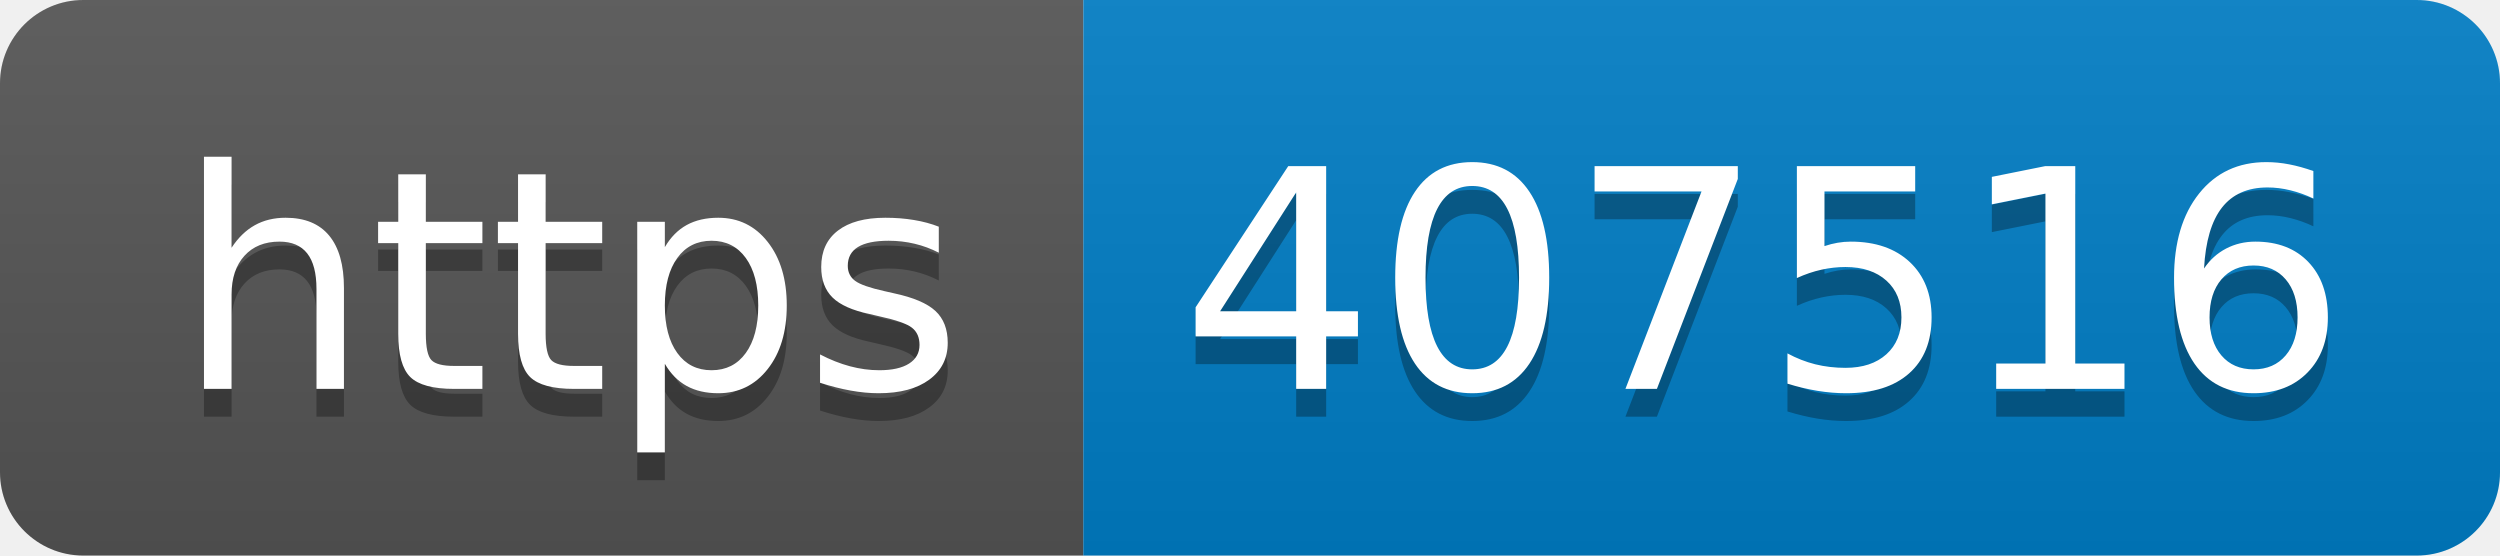
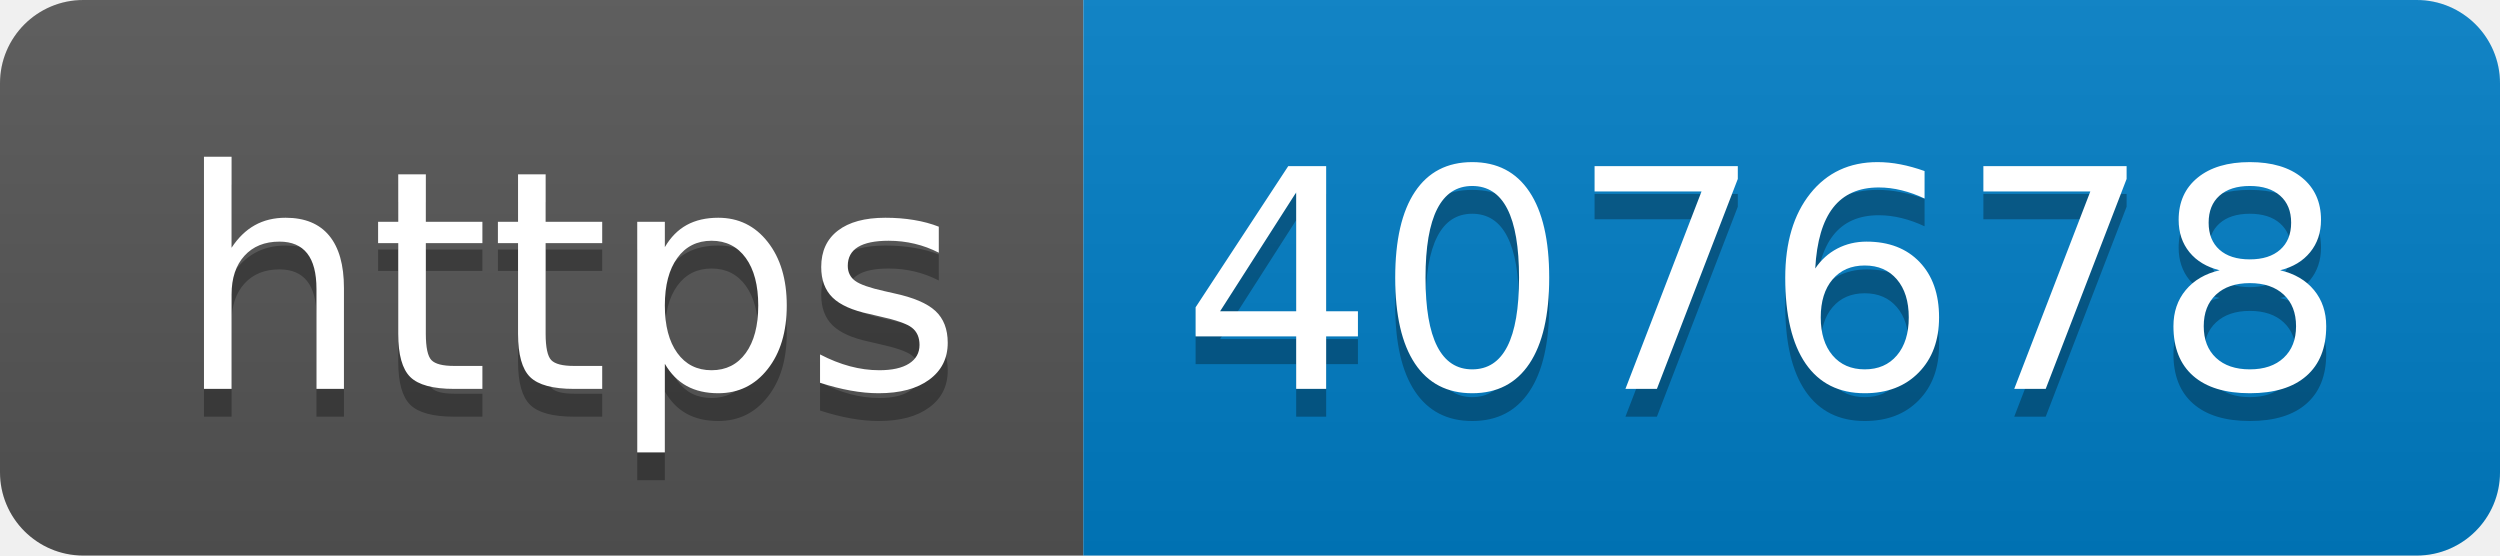
- <svg xmlns="http://www.w3.org/2000/svg" width="90" height="20" role="img" aria-label="https: 407516">
+ <svg xmlns="http://www.w3.org/2000/svg" width="90" height="20" role="img" aria-label="https: 407678">
  <linearGradient id="s" x2="0" y2="100%">
    <stop offset="0" stop-color="#bbb" stop-opacity=".1" />
    <stop offset="1" stop-opacity=".1" />
  </linearGradient>
  <clipPath id="r">
    <rect width="90" height="20" rx="3" fill="#fff" />
  </clipPath>
  <g clip-path="url(#r)">
    <rect width="39" height="20" fill="#555" />
    <rect x="39" width="51" height="20" fill="#007ec6" />
    <rect width="90" height="20" fill="url(#s)" />
  </g>
  <g fill="#fff" text-anchor="middle" font-family="Verdana,Geneva,DejaVu Sans,sans-serif" text-rendering="geometricPrecision" font-size="110">
    <text aria-hidden="true" x="205" y="150" fill="#010101" fill-opacity=".3" transform="scale(.1)" textLength="290">https</text>
    <text x="205" y="140" transform="scale(.1)" fill="#fff" textLength="290">https</text>
-     <text aria-hidden="true" x="635" y="150" fill="#010101" fill-opacity=".3" transform="scale(.1)" textLength="410">407516</text>
-     <text x="635" y="140" transform="scale(.1)" fill="#fff" textLength="410">407516</text>
+     <text aria-hidden="true" x="635" y="150" fill="#010101" fill-opacity=".3" transform="scale(.1)" textLength="410">407678</text>
+     <text x="635" y="140" transform="scale(.1)" fill="#fff" textLength="410">407678</text>
  </g>
</svg>
